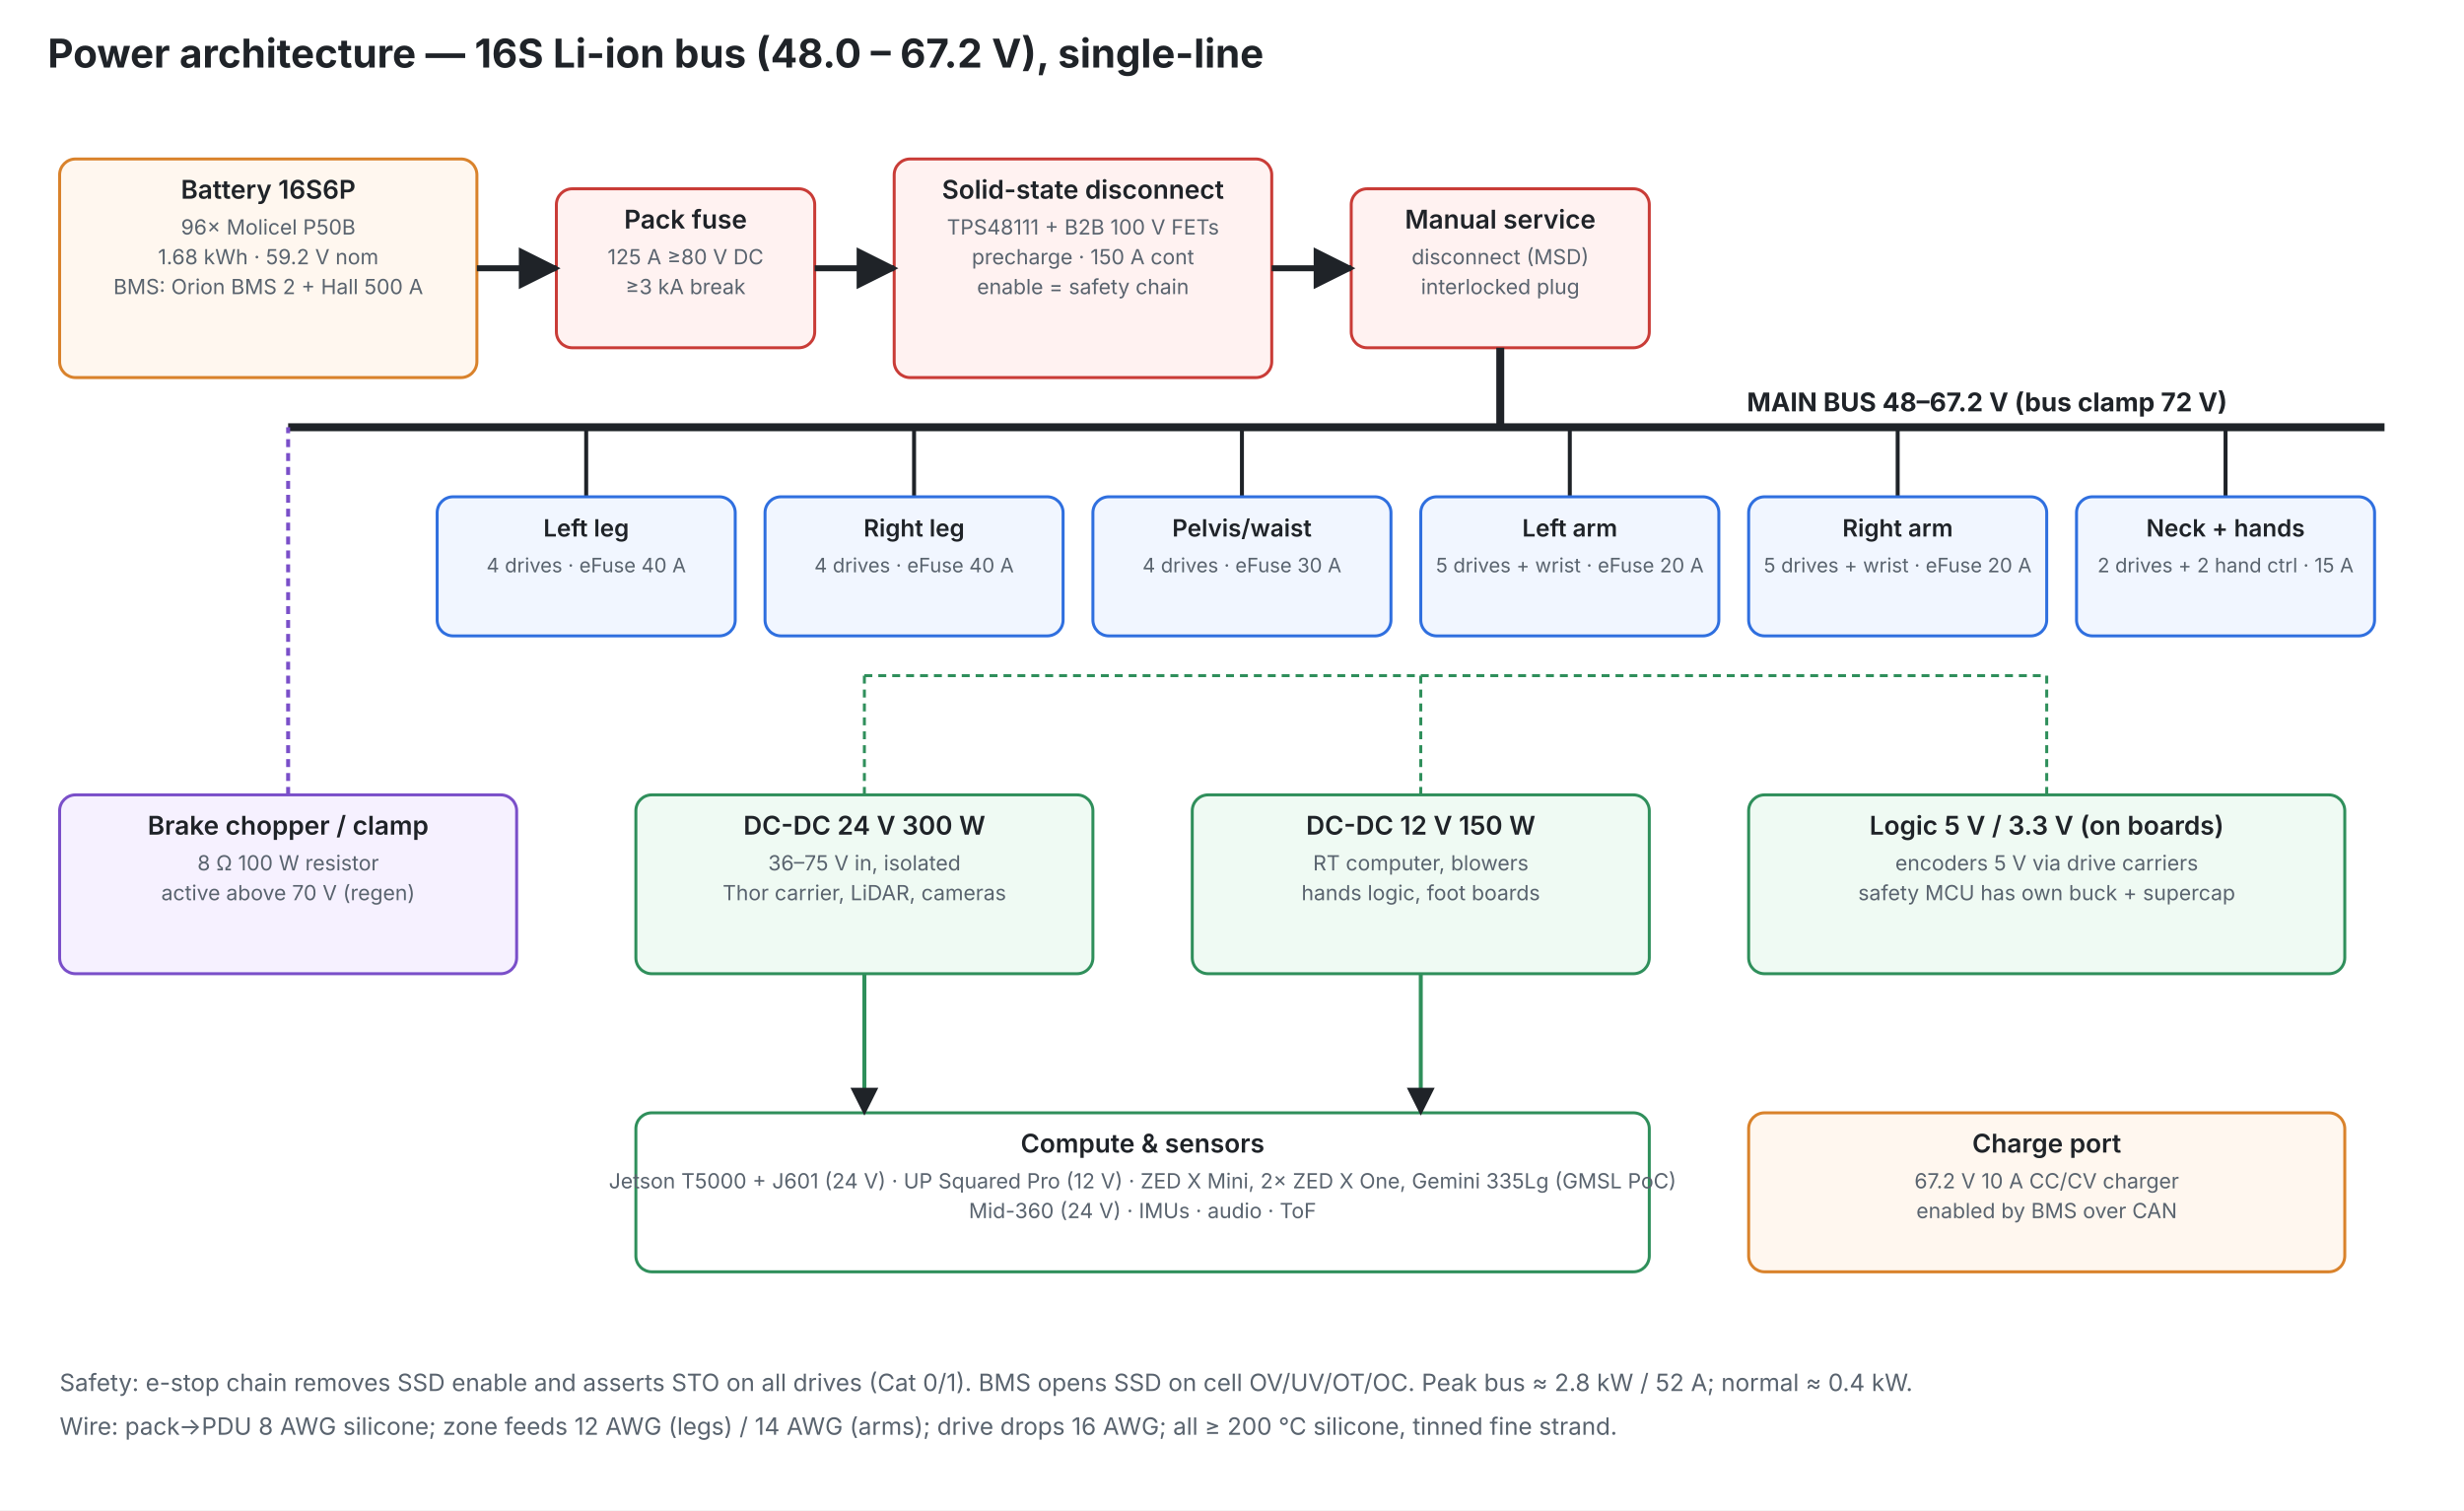
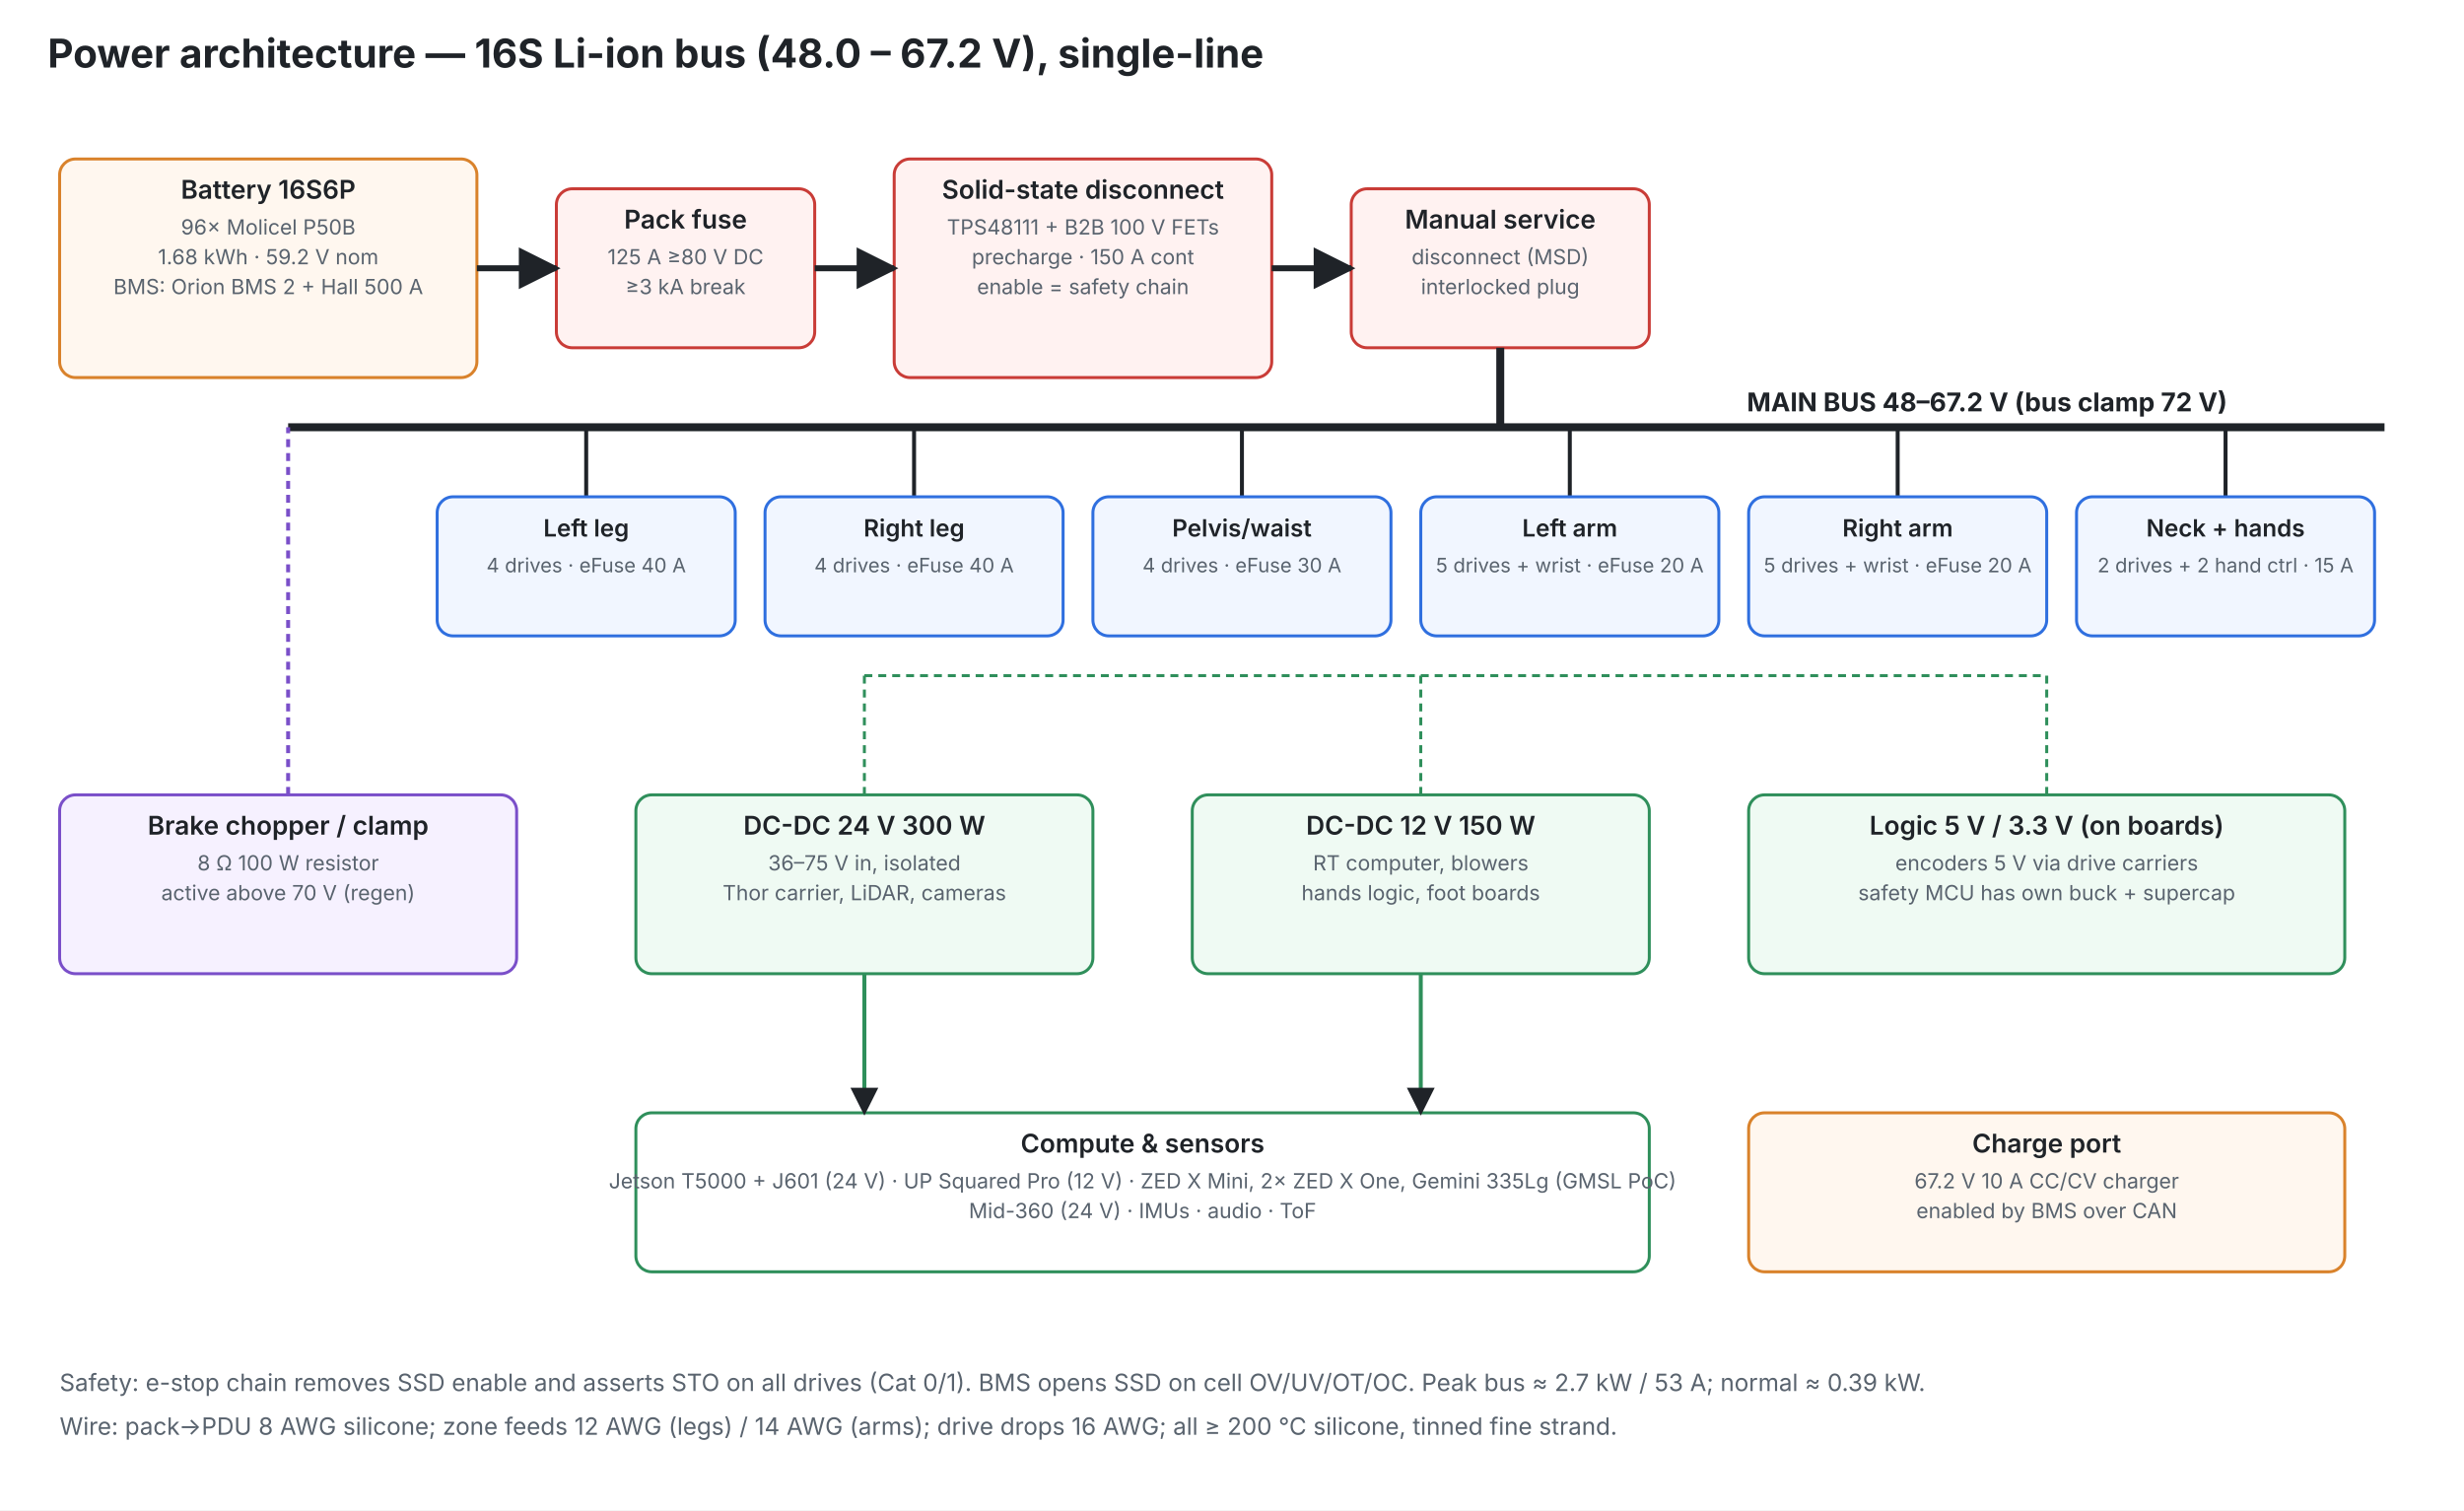
<svg xmlns="http://www.w3.org/2000/svg" viewBox="0 0 1240 760" width="1240" height="760">
  <defs>
    <marker id="arrow" viewBox="0 0 10 10" refX="9" refY="5" markerWidth="7" markerHeight="7" orient="auto-start-reverse">
      <path d="M0,0 L10,5 L0,10 z" fill="#1f2328" />
    </marker>
  </defs>
  <rect width="1240" height="760" fill="#ffffff" />
  <text x="24.0" y="34.0" font-family="Inter, Segoe UI, Helvetica, Arial, sans-serif" font-size="20" fill="#1f2328" text-anchor="start" font-weight="700">Power architecture — 16S Li-ion bus (48.0 – 67.2 V), single-line</text>
  <rect x="30" y="80" width="210" height="110" rx="8" fill="#fff7ef" stroke="#d9822b" stroke-width="1.5" />
  <text x="135.0" y="100.0" font-family="Inter, Segoe UI, Helvetica, Arial, sans-serif" font-size="13" fill="#1f2328" text-anchor="middle" font-weight="600">Battery 16S6P</text>
  <text x="135.0" y="118.0" font-family="Inter, Segoe UI, Helvetica, Arial, sans-serif" font-size="10.5" fill="#59636e" text-anchor="middle" font-weight="400">96× Molicel P50B</text>
  <text x="135.0" y="133.0" font-family="Inter, Segoe UI, Helvetica, Arial, sans-serif" font-size="10.5" fill="#59636e" text-anchor="middle" font-weight="400">1.68 kWh · 59.2 V nom</text>
  <text x="135.0" y="148.0" font-family="Inter, Segoe UI, Helvetica, Arial, sans-serif" font-size="10.5" fill="#59636e" text-anchor="middle" font-weight="400">BMS: Orion BMS 2 + Hall 500 A</text>
  <rect x="280" y="95" width="130" height="80" rx="8" fill="#fff2f1" stroke="#c93c37" stroke-width="1.5" />
  <text x="345.0" y="115.0" font-family="Inter, Segoe UI, Helvetica, Arial, sans-serif" font-size="13" fill="#1f2328" text-anchor="middle" font-weight="600">Pack fuse</text>
  <text x="345.0" y="133.0" font-family="Inter, Segoe UI, Helvetica, Arial, sans-serif" font-size="10.5" fill="#59636e" text-anchor="middle" font-weight="400">125 A ≥80 V DC</text>
  <text x="345.0" y="148.0" font-family="Inter, Segoe UI, Helvetica, Arial, sans-serif" font-size="10.5" fill="#59636e" text-anchor="middle" font-weight="400">≥3 kA break</text>
  <rect x="450" y="80" width="190" height="110" rx="8" fill="#fff2f1" stroke="#c93c37" stroke-width="1.5" />
  <text x="545.0" y="100.0" font-family="Inter, Segoe UI, Helvetica, Arial, sans-serif" font-size="13" fill="#1f2328" text-anchor="middle" font-weight="600">Solid-state disconnect</text>
  <text x="545.0" y="118.0" font-family="Inter, Segoe UI, Helvetica, Arial, sans-serif" font-size="10.5" fill="#59636e" text-anchor="middle" font-weight="400">TPS48111 + B2B 100 V FETs</text>
  <text x="545.0" y="133.0" font-family="Inter, Segoe UI, Helvetica, Arial, sans-serif" font-size="10.5" fill="#59636e" text-anchor="middle" font-weight="400">precharge · 150 A cont</text>
  <text x="545.0" y="148.0" font-family="Inter, Segoe UI, Helvetica, Arial, sans-serif" font-size="10.5" fill="#59636e" text-anchor="middle" font-weight="400">enable = safety chain</text>
  <rect x="680" y="95" width="150" height="80" rx="8" fill="#fff2f1" stroke="#c93c37" stroke-width="1.5" />
  <text x="755.0" y="115.0" font-family="Inter, Segoe UI, Helvetica, Arial, sans-serif" font-size="13" fill="#1f2328" text-anchor="middle" font-weight="600">Manual service</text>
  <text x="755.0" y="133.0" font-family="Inter, Segoe UI, Helvetica, Arial, sans-serif" font-size="10.5" fill="#59636e" text-anchor="middle" font-weight="400">disconnect (MSD)</text>
  <text x="755.0" y="148.0" font-family="Inter, Segoe UI, Helvetica, Arial, sans-serif" font-size="10.5" fill="#59636e" text-anchor="middle" font-weight="400">interlocked plug</text>
  <line x1="240.0" y1="135.0" x2="280.0" y2="135.0" stroke="#1f2328" stroke-width="3" marker-end="url(#arrow)" />
  <line x1="410.0" y1="135.0" x2="450.0" y2="135.0" stroke="#1f2328" stroke-width="3" marker-end="url(#arrow)" />
  <line x1="640.0" y1="135.0" x2="680.0" y2="135.0" stroke="#1f2328" stroke-width="3" marker-end="url(#arrow)" />
  <line x1="755.0" y1="175.0" x2="755.0" y2="215.0" stroke="#1f2328" stroke-width="4" />
  <line x1="145.0" y1="215.0" x2="1200.0" y2="215.0" stroke="#1f2328" stroke-width="4" />
  <text x="1000.0" y="207.0" font-family="Inter, Segoe UI, Helvetica, Arial, sans-serif" font-size="13" fill="#1f2328" text-anchor="middle" font-weight="700">MAIN BUS 48–67.2 V (bus clamp 72 V)</text>
  <line x1="295.0" y1="215.0" x2="295.0" y2="250.0" stroke="#1f2328" stroke-width="2" />
  <rect x="220" y="250" width="150" height="70" rx="8" fill="#f1f6ff" stroke="#2f6fdf" stroke-width="1.5" />
  <text x="295.0" y="270.0" font-family="Inter, Segoe UI, Helvetica, Arial, sans-serif" font-size="12" fill="#1f2328" text-anchor="middle" font-weight="600">Left leg</text>
  <text x="295.0" y="288.0" font-family="Inter, Segoe UI, Helvetica, Arial, sans-serif" font-size="10" fill="#59636e" text-anchor="middle" font-weight="400">4 drives · eFuse 40 A</text>
  <line x1="460.0" y1="215.0" x2="460.0" y2="250.0" stroke="#1f2328" stroke-width="2" />
  <rect x="385" y="250" width="150" height="70" rx="8" fill="#f1f6ff" stroke="#2f6fdf" stroke-width="1.5" />
  <text x="460.0" y="270.0" font-family="Inter, Segoe UI, Helvetica, Arial, sans-serif" font-size="12" fill="#1f2328" text-anchor="middle" font-weight="600">Right leg</text>
  <text x="460.0" y="288.0" font-family="Inter, Segoe UI, Helvetica, Arial, sans-serif" font-size="10" fill="#59636e" text-anchor="middle" font-weight="400">4 drives · eFuse 40 A</text>
  <line x1="625.0" y1="215.0" x2="625.0" y2="250.0" stroke="#1f2328" stroke-width="2" />
  <rect x="550" y="250" width="150" height="70" rx="8" fill="#f1f6ff" stroke="#2f6fdf" stroke-width="1.5" />
  <text x="625.0" y="270.0" font-family="Inter, Segoe UI, Helvetica, Arial, sans-serif" font-size="12" fill="#1f2328" text-anchor="middle" font-weight="600">Pelvis/waist</text>
  <text x="625.0" y="288.0" font-family="Inter, Segoe UI, Helvetica, Arial, sans-serif" font-size="10" fill="#59636e" text-anchor="middle" font-weight="400">4 drives · eFuse 30 A</text>
  <line x1="790.0" y1="215.0" x2="790.0" y2="250.0" stroke="#1f2328" stroke-width="2" />
  <rect x="715" y="250" width="150" height="70" rx="8" fill="#f1f6ff" stroke="#2f6fdf" stroke-width="1.5" />
  <text x="790.0" y="270.0" font-family="Inter, Segoe UI, Helvetica, Arial, sans-serif" font-size="12" fill="#1f2328" text-anchor="middle" font-weight="600">Left arm</text>
  <text x="790.0" y="288.0" font-family="Inter, Segoe UI, Helvetica, Arial, sans-serif" font-size="10" fill="#59636e" text-anchor="middle" font-weight="400">5 drives + wrist · eFuse 20 A</text>
  <line x1="955.0" y1="215.0" x2="955.0" y2="250.0" stroke="#1f2328" stroke-width="2" />
  <rect x="880" y="250" width="150" height="70" rx="8" fill="#f1f6ff" stroke="#2f6fdf" stroke-width="1.5" />
  <text x="955.0" y="270.0" font-family="Inter, Segoe UI, Helvetica, Arial, sans-serif" font-size="12" fill="#1f2328" text-anchor="middle" font-weight="600">Right arm</text>
  <text x="955.0" y="288.0" font-family="Inter, Segoe UI, Helvetica, Arial, sans-serif" font-size="10" fill="#59636e" text-anchor="middle" font-weight="400">5 drives + wrist · eFuse 20 A</text>
  <line x1="1120.0" y1="215.0" x2="1120.0" y2="250.0" stroke="#1f2328" stroke-width="2" />
  <rect x="1045" y="250" width="150" height="70" rx="8" fill="#f1f6ff" stroke="#2f6fdf" stroke-width="1.5" />
  <text x="1120.0" y="270.0" font-family="Inter, Segoe UI, Helvetica, Arial, sans-serif" font-size="12" fill="#1f2328" text-anchor="middle" font-weight="600">Neck + hands</text>
  <text x="1120.0" y="288.0" font-family="Inter, Segoe UI, Helvetica, Arial, sans-serif" font-size="10" fill="#59636e" text-anchor="middle" font-weight="400">2 drives + 2 hand ctrl · 15 A</text>
  <rect x="30" y="400" width="230" height="90" rx="8" fill="#f6f1ff" stroke="#7a4fc9" stroke-width="1.5" />
  <text x="145.0" y="420.0" font-family="Inter, Segoe UI, Helvetica, Arial, sans-serif" font-size="13" fill="#1f2328" text-anchor="middle" font-weight="600">Brake chopper / clamp</text>
  <text x="145.0" y="438.0" font-family="Inter, Segoe UI, Helvetica, Arial, sans-serif" font-size="10.5" fill="#59636e" text-anchor="middle" font-weight="400">8 Ω 100 W resistor</text>
  <text x="145.0" y="453.0" font-family="Inter, Segoe UI, Helvetica, Arial, sans-serif" font-size="10.5" fill="#59636e" text-anchor="middle" font-weight="400">active above 70 V (regen)</text>
  <line x1="145.0" y1="400.0" x2="145.0" y2="215.0" stroke="#7a4fc9" stroke-width="2" stroke-dasharray="4 3" />
  <rect x="320" y="400" width="230" height="90" rx="8" fill="#effaf3" stroke="#2f8f5b" stroke-width="1.5" />
  <text x="435.0" y="420.0" font-family="Inter, Segoe UI, Helvetica, Arial, sans-serif" font-size="13" fill="#1f2328" text-anchor="middle" font-weight="600">DC-DC 24 V 300 W</text>
  <text x="435.0" y="438.0" font-family="Inter, Segoe UI, Helvetica, Arial, sans-serif" font-size="10.5" fill="#59636e" text-anchor="middle" font-weight="400">36–75 V in, isolated</text>
  <text x="435.0" y="453.0" font-family="Inter, Segoe UI, Helvetica, Arial, sans-serif" font-size="10.5" fill="#59636e" text-anchor="middle" font-weight="400">Thor carrier, LiDAR, cameras</text>
  <rect x="600" y="400" width="230" height="90" rx="8" fill="#effaf3" stroke="#2f8f5b" stroke-width="1.5" />
  <text x="715.0" y="420.0" font-family="Inter, Segoe UI, Helvetica, Arial, sans-serif" font-size="13" fill="#1f2328" text-anchor="middle" font-weight="600">DC-DC 12 V 150 W</text>
  <text x="715.0" y="438.0" font-family="Inter, Segoe UI, Helvetica, Arial, sans-serif" font-size="10.5" fill="#59636e" text-anchor="middle" font-weight="400">RT computer, blowers</text>
  <text x="715.0" y="453.0" font-family="Inter, Segoe UI, Helvetica, Arial, sans-serif" font-size="10.5" fill="#59636e" text-anchor="middle" font-weight="400">hands logic, foot boards</text>
  <rect x="880" y="400" width="300" height="90" rx="8" fill="#effaf3" stroke="#2f8f5b" stroke-width="1.5" />
  <text x="1030.0" y="420.0" font-family="Inter, Segoe UI, Helvetica, Arial, sans-serif" font-size="13" fill="#1f2328" text-anchor="middle" font-weight="600">Logic 5 V / 3.3 V (on boards)</text>
  <text x="1030.0" y="438.0" font-family="Inter, Segoe UI, Helvetica, Arial, sans-serif" font-size="10.5" fill="#59636e" text-anchor="middle" font-weight="400">encoders 5 V via drive carriers</text>
  <text x="1030.0" y="453.0" font-family="Inter, Segoe UI, Helvetica, Arial, sans-serif" font-size="10.5" fill="#59636e" text-anchor="middle" font-weight="400">safety MCU has own buck + supercap</text>
  <line x1="435.0" y1="400.0" x2="435.0" y2="340.0" stroke="#2f8f5b" stroke-width="1.5" stroke-dasharray="4 3" />
  <line x1="715.0" y1="400.0" x2="715.0" y2="340.0" stroke="#2f8f5b" stroke-width="1.5" stroke-dasharray="4 3" />
  <line x1="1030.0" y1="400.0" x2="1030.0" y2="340.0" stroke="#2f8f5b" stroke-width="1.5" stroke-dasharray="4 3" />
  <line x1="435.0" y1="340.0" x2="1030.0" y2="340.0" stroke="#2f8f5b" stroke-width="1.5" stroke-dasharray="4 3" />
  <rect x="320" y="560" width="510" height="80" rx="8" fill="#fff" stroke="#2f8f5b" stroke-width="1.5" />
  <text x="575.0" y="580.0" font-family="Inter, Segoe UI, Helvetica, Arial, sans-serif" font-size="13" fill="#1f2328" text-anchor="middle" font-weight="600">Compute &amp; sensors</text>
  <text x="575.0" y="598.0" font-family="Inter, Segoe UI, Helvetica, Arial, sans-serif" font-size="10.5" fill="#59636e" text-anchor="middle" font-weight="400">Jetson T5000 + J601 (24 V) · UP Squared Pro (12 V) · ZED X Mini, 2× ZED X One, Gemini 335Lg (GMSL PoC)</text>
  <text x="575.0" y="613.0" font-family="Inter, Segoe UI, Helvetica, Arial, sans-serif" font-size="10.5" fill="#59636e" text-anchor="middle" font-weight="400">Mid-360 (24 V) · IMUs · audio · ToF</text>
  <line x1="435.0" y1="490.0" x2="435.0" y2="560.0" stroke="#2f8f5b" stroke-width="2" marker-end="url(#arrow)" />
  <line x1="715.0" y1="490.0" x2="715.0" y2="560.0" stroke="#2f8f5b" stroke-width="2" marker-end="url(#arrow)" />
  <rect x="880" y="560" width="300" height="80" rx="8" fill="#fff7ef" stroke="#d9822b" stroke-width="1.5" />
  <text x="1030.0" y="580.0" font-family="Inter, Segoe UI, Helvetica, Arial, sans-serif" font-size="13" fill="#1f2328" text-anchor="middle" font-weight="600">Charge port</text>
  <text x="1030.0" y="598.0" font-family="Inter, Segoe UI, Helvetica, Arial, sans-serif" font-size="10.5" fill="#59636e" text-anchor="middle" font-weight="400">67.2 V 10 A CC/CV charger</text>
  <text x="1030.0" y="613.0" font-family="Inter, Segoe UI, Helvetica, Arial, sans-serif" font-size="10.5" fill="#59636e" text-anchor="middle" font-weight="400">enabled by BMS over CAN</text>
-   <text x="30.0" y="700.0" font-family="Inter, Segoe UI, Helvetica, Arial, sans-serif" font-size="12" fill="#59636e" text-anchor="start" font-weight="400">Safety: e-stop chain removes SSD enable and asserts STO on all drives (Cat 0/1). BMS opens SSD on cell OV/UV/OT/OC. Peak bus ≈ 2.8 kW / 52 A; normal ≈ 0.4 kW.</text>
+   <text x="30.0" y="700.0" font-family="Inter, Segoe UI, Helvetica, Arial, sans-serif" font-size="12" fill="#59636e" text-anchor="start" font-weight="400">Safety: e-stop chain removes SSD enable and asserts STO on all drives (Cat 0/1). BMS opens SSD on cell OV/UV/OT/OC. Peak bus ≈ 2.7 kW / 53 A; normal ≈ 0.39 kW.</text>
  <text x="30.0" y="722.0" font-family="Inter, Segoe UI, Helvetica, Arial, sans-serif" font-size="12" fill="#59636e" text-anchor="start" font-weight="400">Wire: pack→PDU 8 AWG silicone; zone feeds 12 AWG (legs) / 14 AWG (arms); drive drops 16 AWG; all ≥ 200 °C silicone, tinned fine strand.</text>
</svg>
